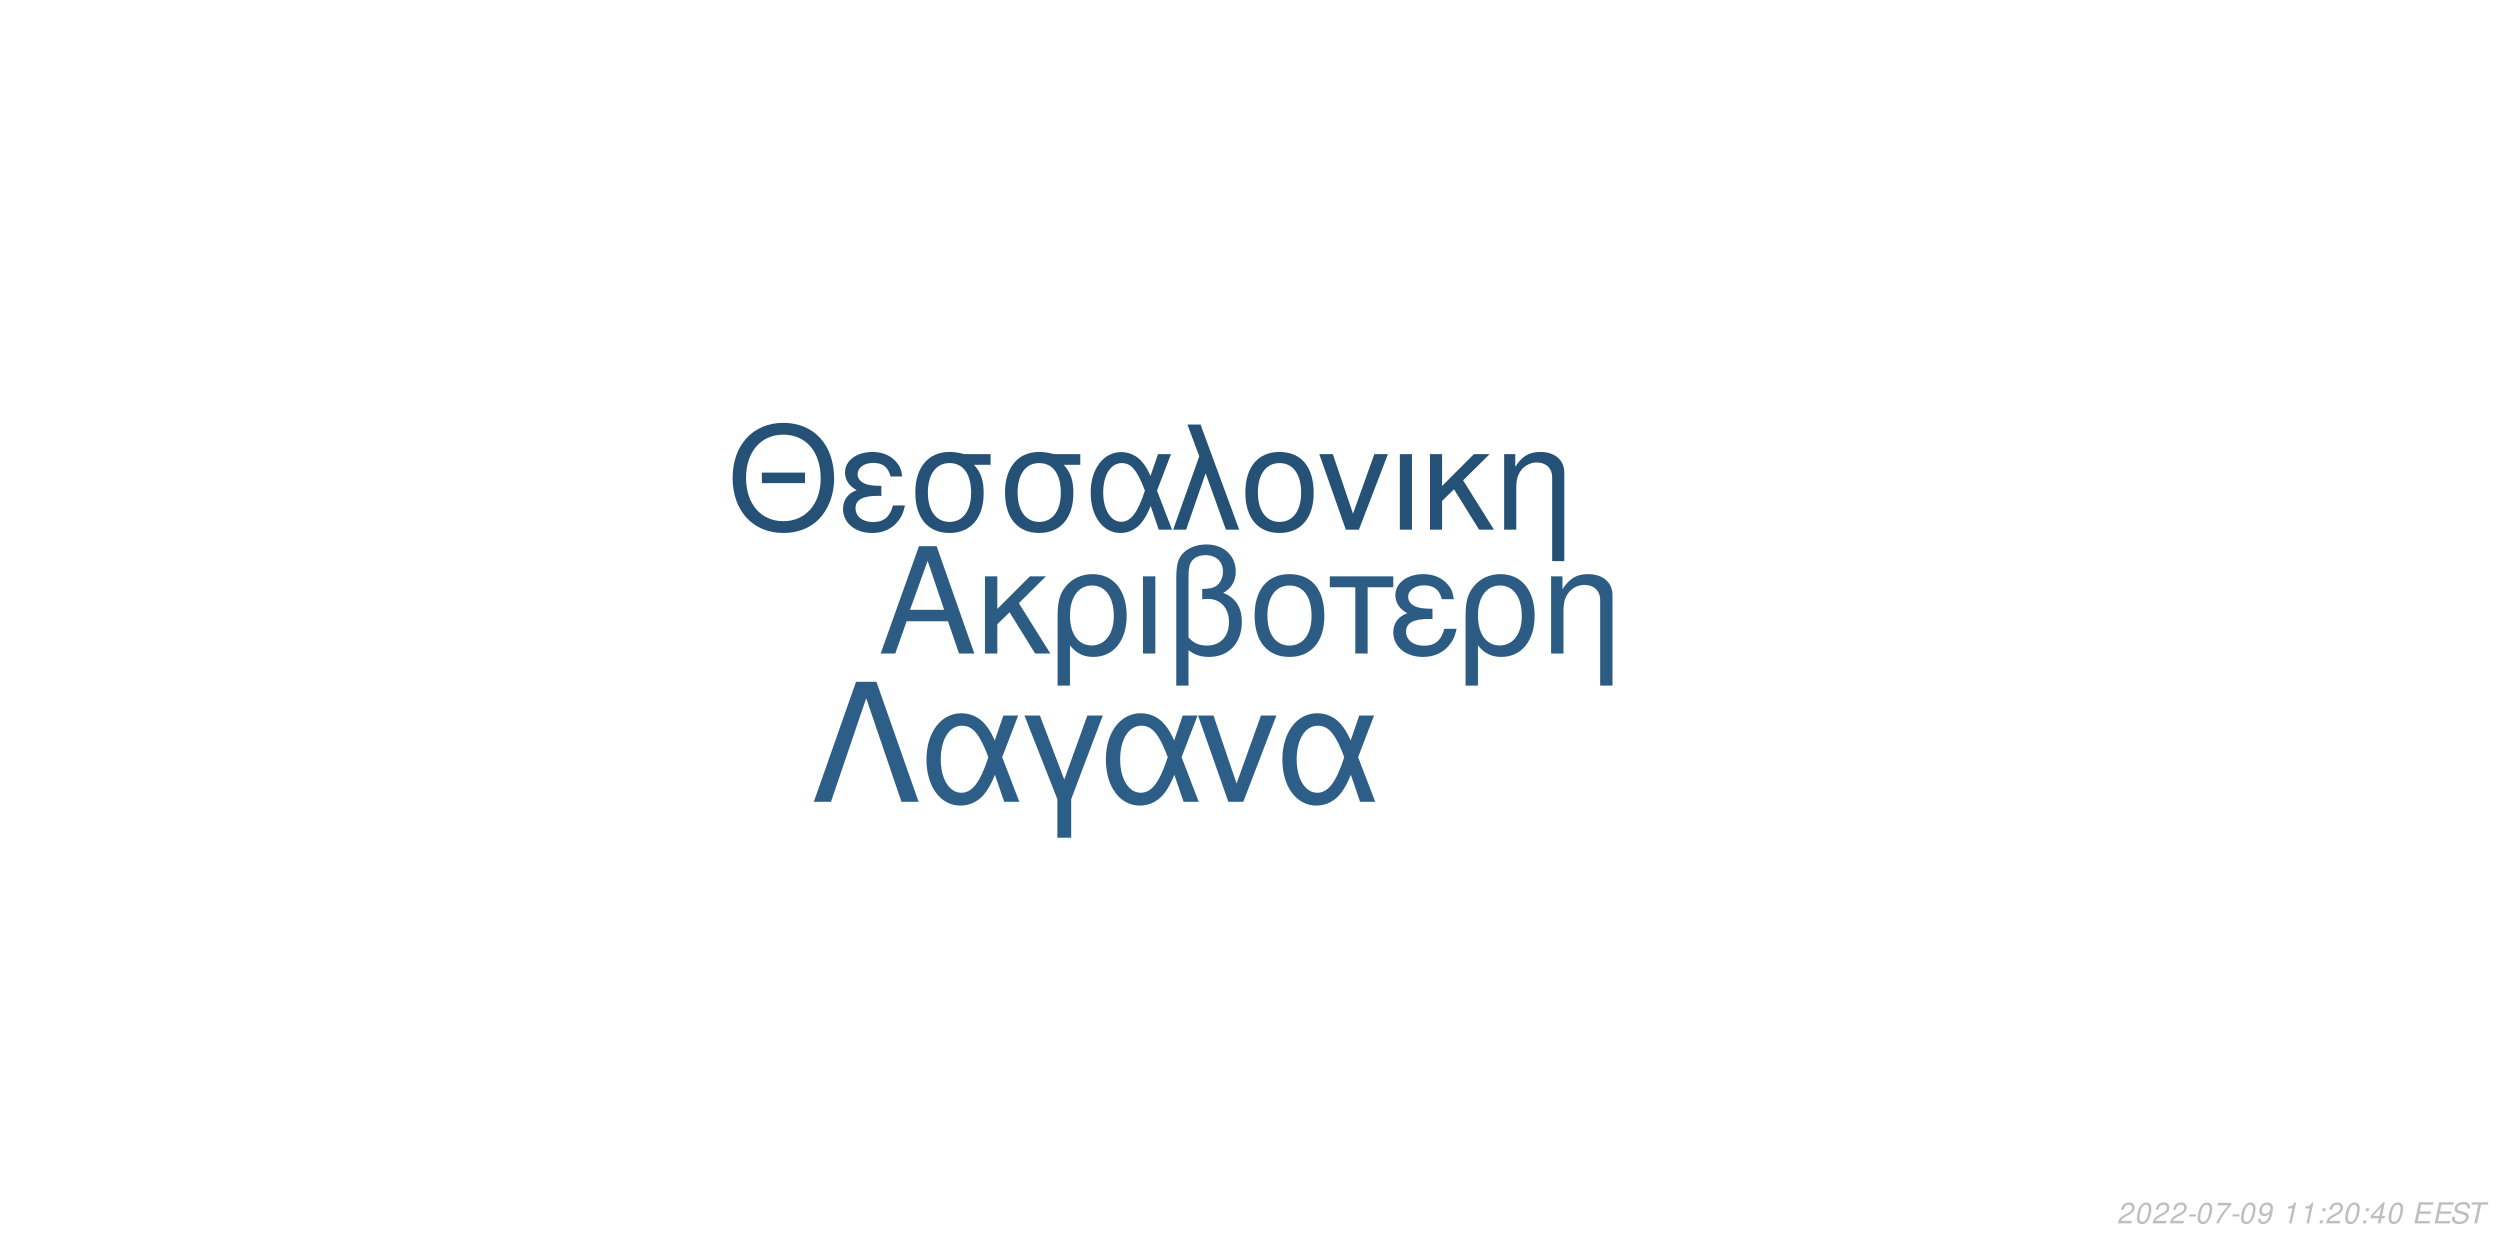
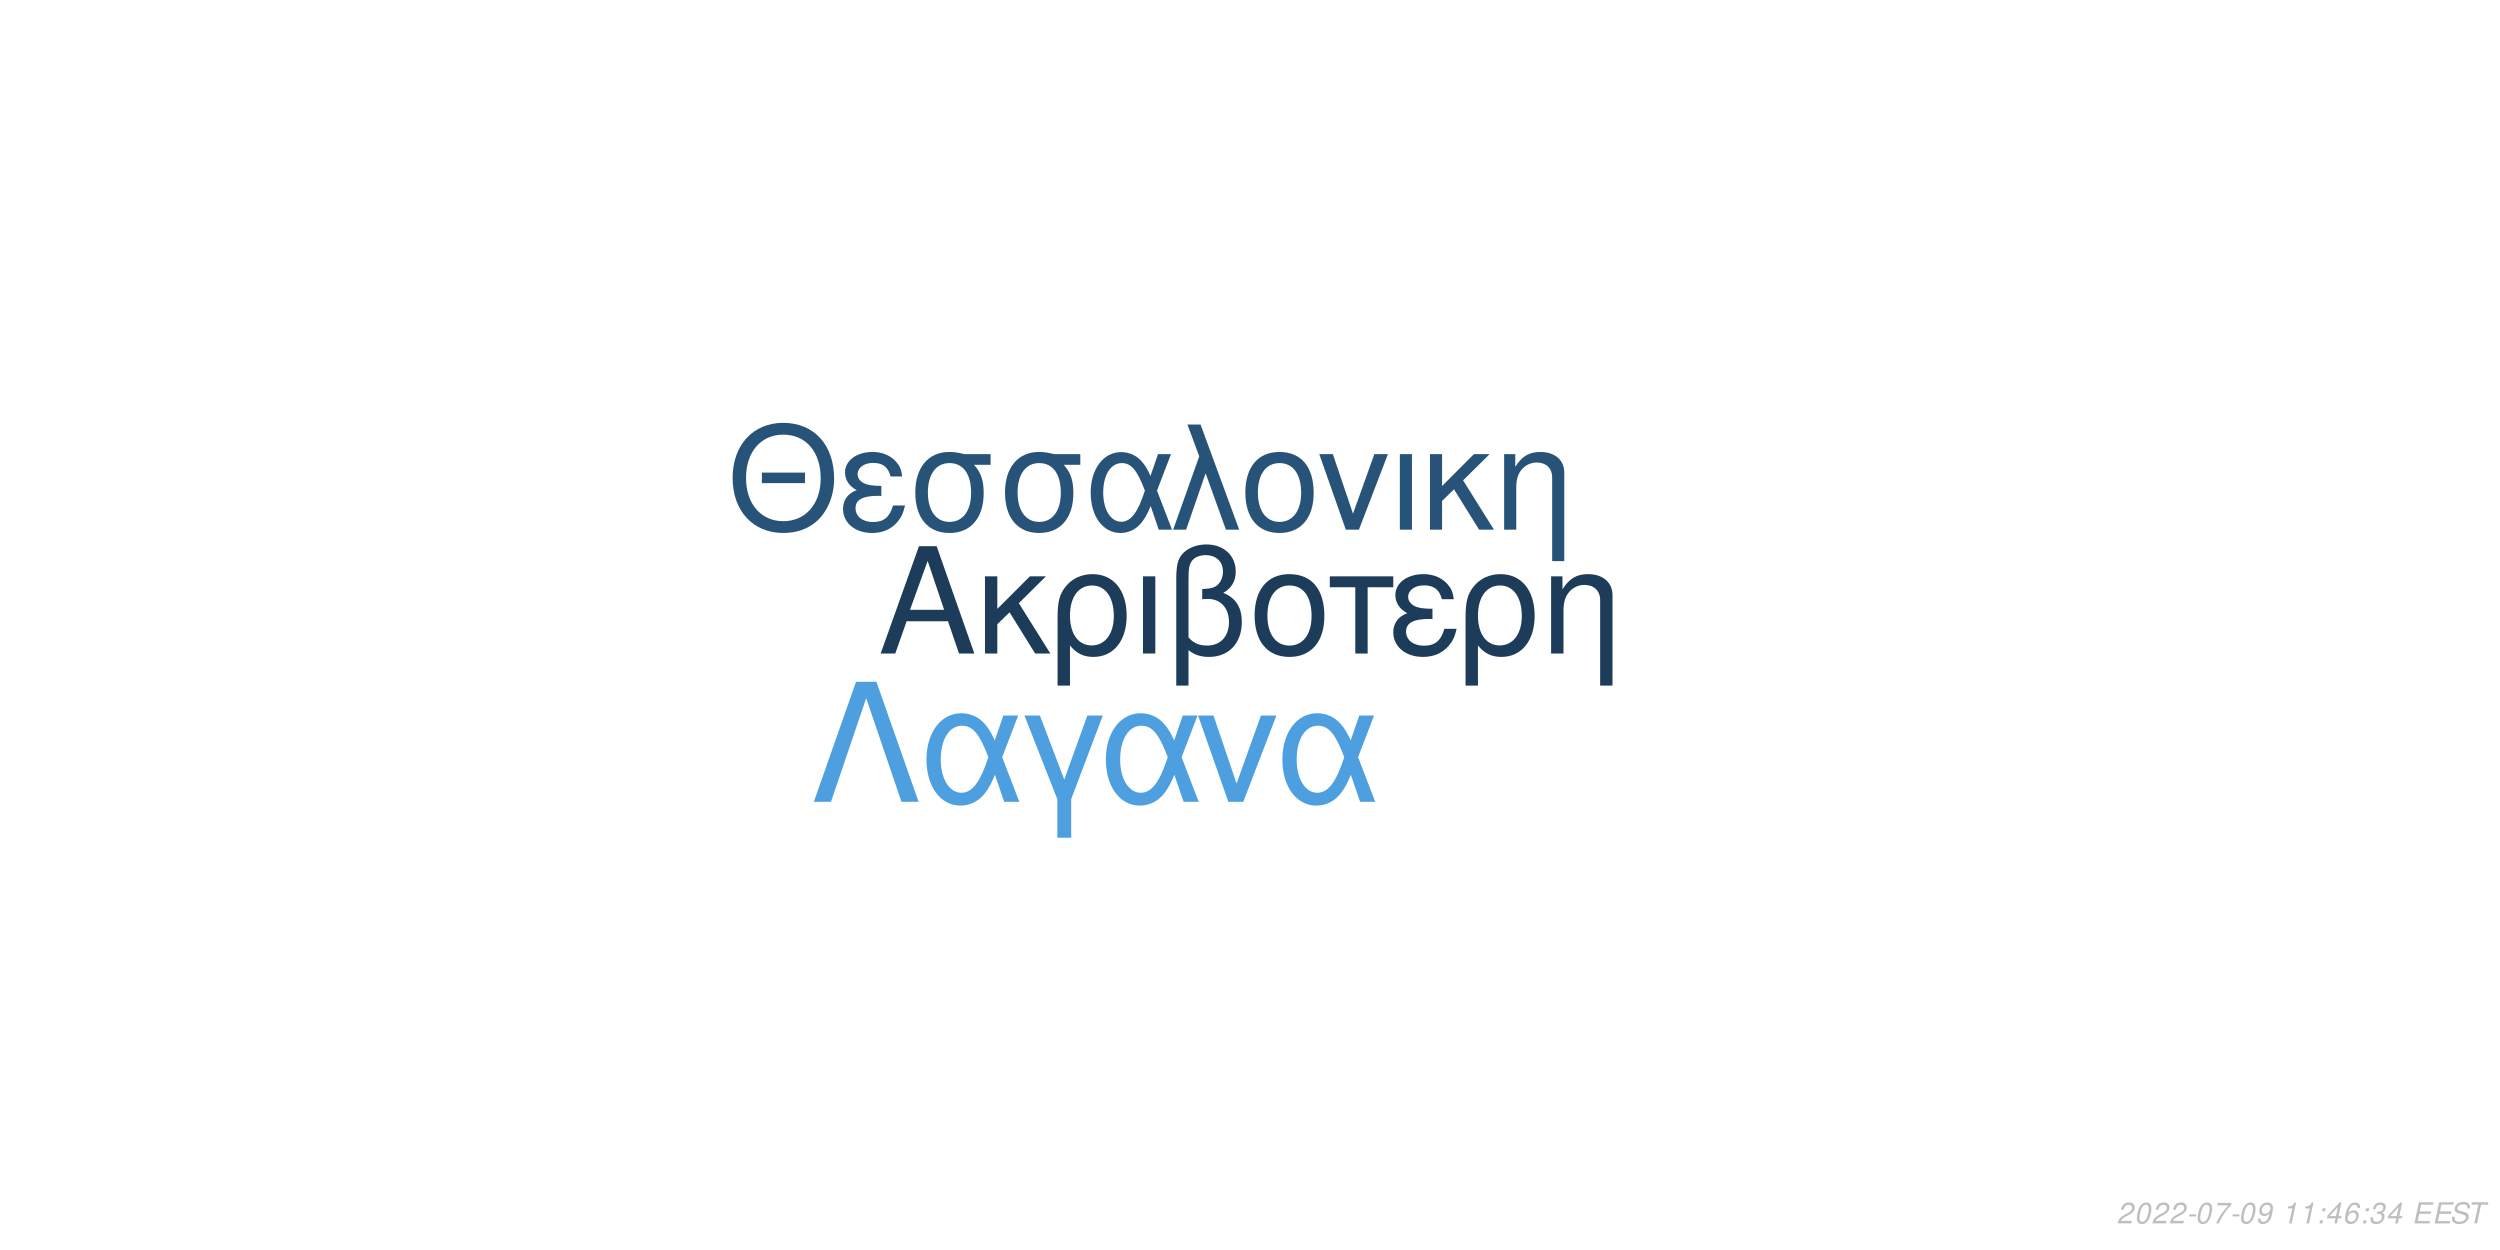
<svg xmlns="http://www.w3.org/2000/svg" xmlns:xlink="http://www.w3.org/1999/xlink" width="864pt" height="432pt" viewBox="0 0 864 432" version="1.1">
  <defs>
    <g>
      <symbol overflow="visible" id="glyph0-0">
        <path style="stroke:none;" d="" />
      </symbol>
      <symbol overflow="visible" id="glyph0-1">
        <path style="stroke:none;" d="M 24.125 -11.141 L 27.938 0 L 33.234 0 L 20.203 -37.094 L 14.094 -37.094 L 0.859 0 L 5.906 0 L 9.828 -11.141 Z M 22.797 -15.109 L 11 -15.109 L 17.094 -32.016 Z M 22.797 -15.109 " />
      </symbol>
      <symbol overflow="visible" id="glyph0-2">
        <path style="stroke:none;" d="M 7.172 -15.422 L 7.172 -26.672 L 2.906 -26.672 L 2.906 0 L 7.172 0 L 7.172 -10.125 L 11.406 -14.25 L 20.25 0 L 25.5 0 L 14.609 -17.406 L 23.969 -26.672 L 18.422 -26.672 Z M 7.172 -15.422 " />
      </symbol>
      <symbol overflow="visible" id="glyph0-3">
        <path style="stroke:none;" d="M 3 11.094 L 7.281 11.094 L 7.281 -2.797 C 9.516 -0.047 11.953 1.172 15.375 1.172 C 22.344 1.172 26.875 -4.422 26.875 -13.031 C 26.875 -21.891 22.297 -27.438 15.062 -27.438 C 11.297 -27.438 7.984 -25.906 5.797 -23.156 C 3.672 -20.516 3 -17.969 3 -12.359 Z M 14.906 -23.516 C 19.547 -23.516 22.438 -19.438 22.438 -12.922 C 22.438 -6.812 19.391 -2.797 14.812 -2.797 C 10.172 -2.797 7.281 -6.766 7.281 -13.125 C 7.281 -19.484 10.234 -23.516 14.906 -23.516 Z M 14.906 -23.516 " />
      </symbol>
      <symbol overflow="visible" id="glyph0-4">
        <path style="stroke:none;" d="M 3.516 0 L 7.781 0 L 7.781 -26.672 L 3.516 -26.672 Z M 3.516 0 " />
      </symbol>
      <symbol overflow="visible" id="glyph0-5">
        <path style="stroke:none;" d="M 4.016 11.094 L 8.25 11.094 L 8.25 -1.172 C 10.172 0.406 12.422 1.172 15.312 1.172 C 22.188 1.172 26.672 -3.609 26.672 -10.891 C 26.672 -15.984 24.578 -19.234 20.25 -20.969 C 23.109 -22.547 24.578 -25.031 24.578 -28.344 C 24.578 -33.844 20.406 -37.703 14.453 -37.703 C 10.938 -37.703 7.734 -36.391 6 -34.25 C 4.484 -32.422 4.016 -30.328 4.016 -25.391 Z M 8.25 -25.656 C 8.25 -29.359 8.5 -30.844 9.469 -32.062 C 10.375 -33.281 12.156 -34 14.094 -34 C 17.812 -34 20.156 -31.812 20.156 -28.297 C 20.156 -25.953 18.984 -23.812 17.297 -23.047 C 16.281 -22.547 15.469 -22.438 12.984 -22.297 L 12.984 -18.781 C 13.734 -18.828 14.344 -18.875 14.969 -18.875 C 19.344 -18.875 22.234 -15.719 22.234 -10.891 C 22.234 -5.906 19.281 -2.75 14.656 -2.75 C 11.953 -2.75 9.922 -3.609 8.25 -5.594 Z M 8.25 -25.656 " />
      </symbol>
      <symbol overflow="visible" id="glyph0-6">
        <path style="stroke:none;" d="M 14.094 -27.438 C 6.562 -27.438 2.094 -22.094 2.094 -13.125 C 2.094 -4.125 6.562 1.172 14.141 1.172 C 21.672 1.172 26.203 -4.172 26.203 -12.922 C 26.203 -22.188 21.828 -27.438 14.094 -27.438 Z M 14.141 -23.516 C 18.938 -23.516 21.781 -19.594 21.781 -12.984 C 21.781 -6.672 18.828 -2.75 14.141 -2.75 C 9.422 -2.75 6.516 -6.672 6.516 -13.125 C 6.516 -19.594 9.422 -23.516 14.141 -23.516 Z M 14.141 -23.516 " />
      </symbol>
      <symbol overflow="visible" id="glyph0-7">
        <path style="stroke:none;" d="M 7.891 0 L 12.156 0 L 12.156 -22.906 L 21.016 -22.906 L 21.016 -26.672 L -0.922 -26.672 L -0.922 -22.906 L 7.891 -22.906 Z M 7.891 0 " />
      </symbol>
      <symbol overflow="visible" id="glyph0-8">
        <path style="stroke:none;" d="M 14.562 -15.469 C 11.344 -15.469 9.562 -15.781 8.297 -16.438 C 6.922 -17.203 6.156 -18.328 6.156 -19.547 C 6.156 -21.891 8.453 -23.562 11.656 -23.562 C 15.062 -23.562 16.953 -22.094 17.812 -18.781 L 21.938 -18.781 C 21.578 -21.266 21.062 -22.5 19.797 -23.922 C 17.812 -26.203 14.906 -27.438 11.453 -27.438 C 5.797 -27.438 1.734 -24.375 1.734 -20.203 C 1.734 -17.609 3.156 -15.375 5.859 -13.938 C 2.797 -12.875 1.016 -10.484 1.016 -7.328 C 1.016 -2.391 5.297 1.172 11.25 1.172 C 14.969 1.172 17.906 -0.109 20.156 -2.641 C 21.578 -4.328 22.297 -5.797 22.906 -8.547 L 18.672 -8.547 C 17.5 -4.422 15.422 -2.703 11.609 -2.703 C 7.938 -2.703 5.438 -4.688 5.438 -7.578 C 5.438 -10.578 7.938 -11.953 13.484 -11.953 C 13.641 -11.953 14.094 -11.953 14.562 -11.906 Z M 14.562 -15.469 " />
      </symbol>
      <symbol overflow="visible" id="glyph0-9">
        <path style="stroke:none;" d="M 3.562 -26.672 L 3.562 0 L 7.844 0 L 7.844 -14.703 C 7.844 -17.906 8.5 -19.891 10.031 -21.531 C 11.406 -22.953 13.188 -23.719 15.062 -23.719 C 18.375 -23.719 20.516 -21.672 20.516 -18.469 L 20.516 11.094 L 24.781 11.094 L 24.781 -20.156 C 24.781 -24.578 21.469 -27.438 16.328 -27.438 C 12.359 -27.438 9.828 -25.906 7.484 -22.188 L 7.484 -26.672 Z M 3.562 -26.672 " />
      </symbol>
      <symbol overflow="visible" id="glyph1-0">
        <path style="stroke:none;" d="" />
      </symbol>
      <symbol overflow="visible" id="glyph1-1">
        <path style="stroke:none;" d="M 26.859 -19.734 L 11.953 -19.734 L 11.953 -16.094 L 26.859 -16.094 Z M 19.328 -36.922 C 8.922 -36.922 1.844 -29.25 1.844 -17.891 C 1.844 -6.484 8.875 1.141 19.391 1.141 C 23.812 1.141 27.703 -0.203 30.641 -2.688 C 34.578 -6.031 36.922 -11.656 36.922 -17.594 C 36.922 -29.297 30 -36.922 19.328 -36.922 Z M 19.328 -32.844 C 27.203 -32.844 32.281 -26.906 32.281 -17.688 C 32.281 -8.922 27.062 -2.938 19.391 -2.938 C 11.609 -2.938 6.484 -8.922 6.484 -17.891 C 6.484 -26.859 11.609 -32.844 19.328 -32.844 Z M 19.328 -32.844 " />
      </symbol>
      <symbol overflow="visible" id="glyph1-2">
        <path style="stroke:none;" d="M 14.25 -15.141 C 11.109 -15.141 9.375 -15.453 8.125 -16.094 C 6.781 -16.844 6.031 -17.938 6.031 -19.141 C 6.031 -21.422 8.266 -23.078 11.406 -23.078 C 14.75 -23.078 16.594 -21.625 17.438 -18.391 L 21.469 -18.391 C 21.125 -20.828 20.625 -22.031 19.391 -23.422 C 17.438 -25.656 14.594 -26.859 11.219 -26.859 C 5.688 -26.859 1.688 -23.875 1.688 -19.781 C 1.688 -17.234 3.094 -15.047 5.734 -13.656 C 2.734 -12.609 1 -10.266 1 -7.172 C 1 -2.344 5.188 1.141 11.016 1.141 C 14.656 1.141 17.547 -0.094 19.734 -2.594 C 21.125 -4.234 21.828 -5.688 22.422 -8.375 L 18.281 -8.375 C 17.141 -4.328 15.094 -2.641 11.359 -2.641 C 7.766 -2.641 5.328 -4.578 5.328 -7.422 C 5.328 -10.359 7.766 -11.703 13.203 -11.703 C 13.359 -11.703 13.797 -11.703 14.25 -11.656 Z M 14.25 -15.141 " />
      </symbol>
      <symbol overflow="visible" id="glyph1-3">
        <path style="stroke:none;" d="M 29 -26.109 L 19.938 -26.109 C 17.594 -26.703 16.438 -26.859 14.703 -26.859 C 7.469 -26.859 2.984 -21.469 2.984 -12.859 C 2.984 -4.031 7.375 1.141 14.797 1.141 C 22.172 1.141 26.609 -4.078 26.609 -12.656 C 26.609 -17.047 25.656 -19.828 23.266 -22.422 L 29 -22.422 Z M 14.797 -23.016 C 19.531 -23.016 22.266 -19.234 22.266 -12.75 C 22.266 -6.531 19.438 -2.688 14.797 -2.688 C 10.172 -2.688 7.328 -6.531 7.328 -12.859 C 7.328 -19.188 10.172 -23.016 14.797 -23.016 Z M 14.797 -23.016 " />
      </symbol>
      <symbol overflow="visible" id="glyph1-4">
        <path style="stroke:none;" d="M 29.344 -26.109 L 24.859 -26.109 L 22.266 -18.578 C 21.125 -21.031 20.484 -22.125 19.328 -23.469 C 17.547 -25.609 14.906 -26.812 12.156 -26.812 C 5.984 -26.812 1.594 -20.984 1.594 -12.812 C 1.594 -4.578 5.828 1.141 11.906 1.141 C 14.953 1.141 17.734 -0.344 19.625 -3.047 C 20.672 -4.531 21.281 -5.688 22.328 -8.172 L 25.109 0 L 29.703 0 L 24.516 -13.5 Z M 20.328 -13.5 C 17.891 -5.922 15.453 -2.734 12.156 -2.734 C 8.516 -2.734 5.922 -6.922 5.922 -12.812 C 5.922 -18.938 8.516 -23.016 12.359 -23.016 C 15.594 -23.016 17.688 -20.531 20.328 -13.5 Z M 20.328 -13.5 " />
      </symbol>
      <symbol overflow="visible" id="glyph1-5">
        <path style="stroke:none;" d="M 1.094 0 L 5.578 0 L 12.312 -19.484 L 19.328 0 L 23.922 0 L 10.562 -36.328 L 6.031 -36.328 L 10.109 -25.359 Z M 1.094 0 " />
      </symbol>
      <symbol overflow="visible" id="glyph1-6">
        <path style="stroke:none;" d="M 13.797 -26.859 C 6.422 -26.859 2.047 -21.625 2.047 -12.859 C 2.047 -4.031 6.422 1.141 13.859 1.141 C 21.234 1.141 25.656 -4.078 25.656 -12.656 C 25.656 -21.719 21.375 -26.859 13.797 -26.859 Z M 13.859 -23.016 C 18.531 -23.016 21.328 -19.188 21.328 -12.703 C 21.328 -6.531 18.438 -2.688 13.859 -2.688 C 9.219 -2.688 6.375 -6.531 6.375 -12.859 C 6.375 -19.188 9.219 -23.016 13.859 -23.016 Z M 13.859 -23.016 " />
      </symbol>
      <symbol overflow="visible" id="glyph1-7">
        <path style="stroke:none;" d="M 14.297 0 L 24.312 -26.109 L 19.625 -26.109 L 12.25 -5.531 L 5.281 -26.109 L 0.594 -26.109 L 9.766 0 Z M 14.297 0 " />
      </symbol>
      <symbol overflow="visible" id="glyph1-8">
        <path style="stroke:none;" d="M 3.438 0 L 7.625 0 L 7.625 -26.109 L 3.438 -26.109 Z M 3.438 0 " />
      </symbol>
      <symbol overflow="visible" id="glyph1-9">
        <path style="stroke:none;" d="M 7.031 -15.094 L 7.031 -26.109 L 2.844 -26.109 L 2.844 0 L 7.031 0 L 7.031 -9.922 L 11.156 -13.953 L 19.828 0 L 24.969 0 L 14.297 -17.047 L 23.469 -26.109 L 18.031 -26.109 Z M 7.031 -15.094 " />
      </symbol>
      <symbol overflow="visible" id="glyph1-10">
        <path style="stroke:none;" d="M 3.484 -26.109 L 3.484 0 L 7.672 0 L 7.672 -14.406 C 7.672 -17.547 8.328 -19.484 9.812 -21.078 C 11.156 -22.469 12.906 -23.219 14.75 -23.219 C 17.984 -23.219 20.078 -21.234 20.078 -18.094 L 20.078 10.859 L 24.266 10.859 L 24.266 -19.734 C 24.266 -24.062 21.031 -26.859 16 -26.859 C 12.109 -26.859 9.609 -25.359 7.328 -21.719 L 7.328 -26.109 Z M 3.484 -26.109 " />
      </symbol>
      <symbol overflow="visible" id="glyph2-0">
        <path style="stroke:none;" d="" />
      </symbol>
      <symbol overflow="visible" id="glyph2-1">
        <path style="stroke:none;" d="M 22.531 -41.484 L 15.484 -41.484 L 0.906 0 L 6.828 0 L 19 -35.797 L 31.188 0 L 37.109 0 Z M 22.531 -41.484 " />
      </symbol>
      <symbol overflow="visible" id="glyph2-2">
        <path style="stroke:none;" d="M 33.516 -29.812 L 28.391 -29.812 L 25.438 -21.219 C 24.125 -24.016 23.391 -25.266 22.078 -26.797 C 20.031 -29.25 17.016 -30.609 13.891 -30.609 C 6.828 -30.609 1.828 -23.953 1.828 -14.625 C 1.828 -5.234 6.656 1.312 13.594 1.312 C 17.078 1.312 20.266 -0.391 22.422 -3.469 C 23.609 -5.172 24.297 -6.484 25.5 -9.328 L 28.688 0 L 33.922 0 L 28 -15.422 Z M 23.219 -15.422 C 20.422 -6.766 17.641 -3.125 13.891 -3.125 C 9.734 -3.125 6.766 -7.906 6.766 -14.625 C 6.766 -21.625 9.734 -26.297 14.109 -26.297 C 17.812 -26.297 20.203 -23.453 23.219 -15.422 Z M 23.219 -15.422 " />
      </symbol>
      <symbol overflow="visible" id="glyph2-3">
        <path style="stroke:none;" d="M 12.062 12.406 L 16.844 12.406 L 16.844 -0.906 L 27.766 -29.812 L 22.422 -29.812 L 14.453 -7.688 L 6.031 -29.812 L 0.688 -29.812 L 12.062 -0.906 Z M 12.062 12.406 " />
      </symbol>
      <symbol overflow="visible" id="glyph2-4">
        <path style="stroke:none;" d="M 16.328 0 L 27.766 -29.812 L 22.422 -29.812 L 14 -6.312 L 6.031 -29.812 L 0.688 -29.812 L 11.156 0 Z M 16.328 0 " />
      </symbol>
      <symbol overflow="visible" id="glyph3-0">
        <path style="stroke:none;" d="" />
      </symbol>
      <symbol overflow="visible" id="glyph3-1">
        <path style="stroke:none;" d="M 5.234 -0.875 L 1.469 -0.875 C 1.641 -1.375 2.203 -1.891 3.109 -2.344 L 4.234 -2.938 C 5.562 -3.625 6.219 -4.469 6.219 -5.484 C 6.219 -5.938 6.062 -6.359 5.797 -6.656 C 5.469 -7.047 4.984 -7.234 4.312 -7.234 C 2.766 -7.234 1.891 -6.453 1.484 -4.734 L 2.375 -4.734 C 2.484 -5.188 2.609 -5.484 2.797 -5.75 C 3.094 -6.203 3.609 -6.453 4.188 -6.453 C 4.891 -6.453 5.344 -6.031 5.344 -5.375 C 5.344 -4.703 4.859 -4.094 4.016 -3.656 L 2.984 -3.125 C 1.234 -2.188 0.797 -1.656 0.344 -0.016 L 5.047 -0.016 Z M 5.234 -0.875 " />
      </symbol>
      <symbol overflow="visible" id="glyph3-2">
        <path style="stroke:none;" d="M 4.203 -7.234 C 3.375 -7.234 2.688 -6.812 2.125 -5.984 C 1.484 -5.047 0.984 -3.188 0.984 -1.734 C 0.984 -1.109 1.172 -0.562 1.484 -0.266 C 1.797 0.047 2.281 0.234 2.766 0.234 C 3.625 0.234 4.281 -0.156 4.859 -1.016 C 5.516 -1.953 6 -3.797 6 -5.266 C 6 -6.5 5.328 -7.234 4.203 -7.234 Z M 4.094 -6.453 C 4.734 -6.453 5.125 -5.984 5.125 -5.156 C 5.125 -4.203 4.781 -2.625 4.406 -1.812 C 3.984 -0.938 3.516 -0.547 2.875 -0.547 C 2.25 -0.547 1.875 -1.031 1.875 -1.828 C 1.875 -2.797 2.203 -4.344 2.594 -5.203 C 2.984 -6.047 3.453 -6.453 4.094 -6.453 Z M 4.094 -6.453 " />
      </symbol>
      <symbol overflow="visible" id="glyph3-3">
        <path style="stroke:none;" d="M 3.516 -3.125 L 1.125 -3.125 L 0.969 -2.406 L 3.359 -2.406 Z M 3.516 -3.125 " />
      </symbol>
      <symbol overflow="visible" id="glyph3-4">
        <path style="stroke:none;" d="M 6.703 -7.094 L 1.953 -7.094 L 1.766 -6.219 L 5.594 -6.219 C 3.344 -3.688 2.266 -2.109 1.375 0 L 2.344 0 C 3.031 -1.906 4.828 -4.594 6.547 -6.281 Z M 6.703 -7.094 " />
      </symbol>
      <symbol overflow="visible" id="glyph3-5">
        <path style="stroke:none;" d="M 0.844 -1.656 C 0.844 -1.547 0.844 -1.438 0.844 -1.375 C 0.844 -0.406 1.531 0.234 2.578 0.234 C 3.203 0.234 3.766 0.016 4.297 -0.438 C 4.938 -1 5.312 -1.656 5.594 -2.719 C 5.844 -3.672 6.016 -4.766 6.016 -5.375 C 6.016 -5.844 5.844 -6.328 5.547 -6.656 C 5.203 -7.031 4.703 -7.234 4.062 -7.234 C 2.516 -7.234 1.297 -5.938 1.297 -4.266 C 1.297 -3.203 1.984 -2.547 3.047 -2.547 C 3.484 -2.547 3.953 -2.672 4.281 -2.891 C 4.406 -2.984 4.547 -3.078 4.828 -3.344 C 4.438 -1.484 3.703 -0.547 2.703 -0.547 C 2.109 -0.547 1.719 -0.938 1.719 -1.547 L 1.719 -1.656 Z M 3.953 -6.453 C 4.625 -6.453 5.141 -5.953 5.141 -5.281 C 5.141 -4.188 4.312 -3.312 3.297 -3.312 C 2.594 -3.312 2.172 -3.734 2.172 -4.453 C 2.172 -5.562 2.984 -6.453 3.953 -6.453 Z M 3.953 -6.453 " />
      </symbol>
      <symbol overflow="visible" id="glyph3-6">
        <path style="stroke:none;" d="" />
      </symbol>
      <symbol overflow="visible" id="glyph3-7">
        <path style="stroke:none;" d="M 3.703 -5.188 L 2.594 0 L 3.469 0 L 5.016 -7.234 L 4.438 -7.234 C 3.906 -6.156 3.688 -6.016 2.234 -5.812 L 2.109 -5.188 Z M 3.703 -5.188 " />
      </symbol>
      <symbol overflow="visible" id="glyph3-8">
        <path style="stroke:none;" d="M 2.359 -1.031 L 1.312 -1.031 L 1.094 0 L 2.141 0 Z M 3.266 -5.234 L 2.219 -5.234 L 2 -4.203 L 3.047 -4.203 Z M 3.266 -5.234 " />
      </symbol>
      <symbol overflow="visible" id="glyph3-9">
        <path style="stroke:none;" d="M 3.625 -1.75 L 3.266 0 L 4.141 0 L 4.516 -1.75 L 5.562 -1.75 L 5.734 -2.531 L 4.688 -2.531 L 5.688 -7.234 L 5.016 -7.234 L 0.844 -2.672 L 0.641 -1.75 Z M 3.797 -2.531 L 1.594 -2.531 L 4.469 -5.703 Z M 3.797 -2.531 " />
      </symbol>
      <symbol overflow="visible" id="glyph3-10">
+         <path style="stroke:none;" d="M 6.125 -5.344 L 6.141 -5.625 C 6.141 -6.609 5.453 -7.234 4.391 -7.234 C 3.438 -7.234 2.641 -6.719 2.016 -5.703 C 1.422 -4.781 0.938 -2.953 0.938 -1.688 C 0.938 -0.516 1.688 0.234 2.859 0.234 C 3.703 0.234 4.438 -0.156 5 -0.875 C 5.406 -1.422 5.672 -2.156 5.672 -2.766 C 5.672 -3.812 4.969 -4.5 3.906 -4.5 C 3.234 -4.5 2.672 -4.234 2.094 -3.625 C 2.406 -5.375 3.234 -6.453 4.25 -6.453 C 4.703 -6.453 5.062 -6.234 5.172 -5.844 C 5.203 -5.719 5.234 -5.578 5.25 -5.344 Z M 3.656 -3.734 C 4.344 -3.734 4.797 -3.281 4.797 -2.625 C 4.797 -1.469 3.984 -0.547 2.984 -0.547 C 2.297 -0.547 1.812 -1.047 1.812 -1.766 C 1.812 -2.859 2.625 -3.734 3.656 -3.734 Z M 3.656 -3.734 " />
+       </symbol>
+       <symbol overflow="visible" id="glyph3-11">
+         <path style="stroke:none;" d="M 2.922 -3.312 C 3.125 -3.344 3.234 -3.344 3.375 -3.344 C 4.203 -3.344 4.688 -3 4.688 -2.406 C 4.688 -1.312 3.906 -0.547 2.781 -0.547 C 2.047 -0.547 1.594 -0.938 1.594 -1.562 C 1.594 -1.719 1.609 -1.844 1.656 -2.094 L 0.766 -2.094 C 0.734 -1.797 0.719 -1.641 0.719 -1.469 C 0.719 -0.375 1.406 0.234 2.641 0.234 C 3.547 0.234 4.297 -0.078 4.812 -0.656 C 5.266 -1.156 5.562 -1.875 5.562 -2.547 C 5.562 -3.125 5.344 -3.453 4.797 -3.734 C 5.641 -4.234 6.016 -4.844 6.016 -5.734 C 6.016 -6.656 5.312 -7.234 4.203 -7.234 C 3.375 -7.234 2.672 -6.938 2.188 -6.375 C 1.891 -6.031 1.703 -5.641 1.516 -4.906 L 2.391 -4.906 C 2.5 -5.359 2.594 -5.594 2.734 -5.812 C 3.047 -6.234 3.516 -6.453 4.078 -6.453 C 4.734 -6.453 5.141 -6.125 5.141 -5.578 C 5.141 -5.188 5.016 -4.797 4.797 -4.547 C 4.516 -4.234 4 -4.062 3.266 -4.062 L 3.078 -4.062 Z M 2.922 -3.312 " />
+       </symbol>
+       <symbol overflow="visible" id="glyph3-12">
        <path style="stroke:none;" d="M 2.547 -3.312 L 6.5 -3.312 L 6.688 -4.141 L 2.719 -4.141 L 3.219 -6.469 L 7.344 -6.469 L 7.516 -7.297 L 2.453 -7.297 L 0.906 0 L 6.125 0 L 6.297 -0.812 L 2.016 -0.812 Z M 2.547 -3.312 " />
      </symbol>
-       <symbol overflow="visible" id="glyph3-11">
+       <symbol overflow="visible" id="glyph3-13">
        <path style="stroke:none;" d="M 7.062 -5.156 C 7.125 -5.438 7.141 -5.562 7.141 -5.703 C 7.141 -6.156 6.938 -6.594 6.594 -6.891 C 6.188 -7.25 5.656 -7.406 4.875 -7.406 C 3.844 -7.406 3.047 -7.125 2.5 -6.562 C 2.094 -6.141 1.781 -5.438 1.781 -4.922 C 1.781 -4.297 2.219 -3.766 2.891 -3.562 L 4.594 -3.094 C 5.406 -2.859 5.734 -2.578 5.734 -2.094 C 5.734 -1.781 5.547 -1.406 5.266 -1.141 C 4.844 -0.766 4.266 -0.578 3.453 -0.578 C 2.328 -0.578 1.812 -0.984 1.812 -1.906 C 1.812 -2.047 1.812 -2.125 1.844 -2.312 L 0.984 -2.312 C 0.906 -2.062 0.891 -1.906 0.891 -1.688 C 0.891 -0.484 1.797 0.234 3.297 0.234 C 4.359 0.234 5.234 -0.062 5.812 -0.609 C 6.344 -1.078 6.688 -1.797 6.688 -2.375 C 6.688 -2.641 6.609 -2.906 6.453 -3.156 C 6.234 -3.5 5.938 -3.703 5.469 -3.828 L 3.75 -4.312 C 2.984 -4.547 2.734 -4.734 2.734 -5.188 C 2.734 -5.547 2.875 -5.844 3.188 -6.109 C 3.547 -6.438 4.031 -6.594 4.703 -6.594 C 5.266 -6.594 5.688 -6.484 5.906 -6.297 C 6.094 -6.125 6.219 -5.797 6.219 -5.516 C 6.219 -5.422 6.203 -5.344 6.188 -5.156 Z M 7.062 -5.156 " />
      </symbol>
-       <symbol overflow="visible" id="glyph3-12">
+       <symbol overflow="visible" id="glyph3-14">
        <path style="stroke:none;" d="M 4.938 -6.469 L 7.312 -6.469 L 7.484 -7.297 L 1.75 -7.297 L 1.578 -6.469 L 3.984 -6.469 L 2.609 0 L 3.547 0 Z M 4.938 -6.469 " />
      </symbol>
    </g>
  </defs>
  <g id="surface1">
    <rect x="0" y="0" width="864" height="432" style="fill:rgb(100%,100%,100%);fill-opacity:1;stroke:none;" />
-     <g style="fill:rgb(17.255%,36.078%,51.765%);fill-opacity:1;">
+     <g style="fill:rgb(10.98%,23.529%,35.294%);fill-opacity:1;">
      <use xlink:href="#glyph0-1" x="303.5" y="225.861" />
      <use xlink:href="#glyph0-2" x="337.5" y="225.861" />
      <use xlink:href="#glyph0-3" x="362.5" y="225.861" />
      <use xlink:href="#glyph0-4" x="391.5" y="225.861" />
      <use xlink:href="#glyph0-5" x="402.5" y="225.861" />
      <use xlink:href="#glyph0-6" x="431.5" y="225.861" />
      <use xlink:href="#glyph0-7" x="460.5" y="225.861" />
      <use xlink:href="#glyph0-8" x="480.5" y="225.861" />
      <use xlink:href="#glyph0-3" x="503.5" y="225.861" />
      <use xlink:href="#glyph0-9" x="532.5" y="225.861" />
    </g>
-     <g style="fill:rgb(14.902%,31.765%,46.275%);fill-opacity:1;">
+     <g style="fill:rgb(15.294%,32.549%,47.451%);fill-opacity:1;">
      <use xlink:href="#glyph1-1" x="251.348" y="183.058" />
      <use xlink:href="#glyph1-2" x="290.348" y="183.058" />
      <use xlink:href="#glyph1-3" x="313.348" y="183.058" />
      <use xlink:href="#glyph1-3" x="344.348" y="183.058" />
      <use xlink:href="#glyph1-4" x="375.348" y="183.058" />
      <use xlink:href="#glyph1-5" x="404.348" y="183.058" />
      <use xlink:href="#glyph1-6" x="428.348" y="183.058" />
      <use xlink:href="#glyph1-7" x="455.348" y="183.058" />
      <use xlink:href="#glyph1-8" x="480.348" y="183.058" />
      <use xlink:href="#glyph1-9" x="491.348" y="183.058" />
      <use xlink:href="#glyph1-10" x="516.348" y="183.058" />
    </g>
-     <g style="fill:rgb(17.647%,36.863%,53.333%);fill-opacity:1;">
+     <g style="fill:rgb(30.196%,62.353%,87.451%);fill-opacity:1;">
      <use xlink:href="#glyph2-1" x="280.359" y="277.105" />
      <use xlink:href="#glyph2-2" x="318.359" y="277.105" />
      <use xlink:href="#glyph2-3" x="353.359" y="277.105" />
      <use xlink:href="#glyph2-2" x="380.359" y="277.105" />
      <use xlink:href="#glyph2-4" x="413.359" y="277.105" />
      <use xlink:href="#glyph2-2" x="441.359" y="277.105" />
    </g>
    <g style="fill:rgb(74.51%,74.51%,74.51%);fill-opacity:1;">
      <use xlink:href="#glyph3-1" x="731.52" y="422.81" />
      <use xlink:href="#glyph3-2" x="737.52" y="422.81" />
      <use xlink:href="#glyph3-1" x="743.52" y="422.81" />
      <use xlink:href="#glyph3-1" x="749.52" y="422.81" />
      <use xlink:href="#glyph3-3" x="755.52" y="422.81" />
      <use xlink:href="#glyph3-2" x="758.52" y="422.81" />
      <use xlink:href="#glyph3-4" x="764.52" y="422.81" />
      <use xlink:href="#glyph3-3" x="770.52" y="422.81" />
      <use xlink:href="#glyph3-2" x="773.52" y="422.81" />
      <use xlink:href="#glyph3-5" x="779.52" y="422.81" />
      <use xlink:href="#glyph3-6" x="785.52" y="422.81" />
      <use xlink:href="#glyph3-7" x="788.52" y="422.81" />
      <use xlink:href="#glyph3-7" x="794.52" y="422.81" />
      <use xlink:href="#glyph3-8" x="800.52" y="422.81" />
-       <use xlink:href="#glyph3-1" x="803.52" y="422.81" />
-       <use xlink:href="#glyph3-2" x="809.52" y="422.81" />
+       <use xlink:href="#glyph3-9" x="803.52" y="422.81" />
+       <use xlink:href="#glyph3-10" x="809.52" y="422.81" />
      <use xlink:href="#glyph3-8" x="815.52" y="422.81" />
-       <use xlink:href="#glyph3-9" x="818.52" y="422.81" />
-       <use xlink:href="#glyph3-2" x="824.52" y="422.81" />
+       <use xlink:href="#glyph3-11" x="818.52" y="422.81" />
+       <use xlink:href="#glyph3-9" x="824.52" y="422.81" />
      <use xlink:href="#glyph3-6" x="830.52" y="422.81" />
-       <use xlink:href="#glyph3-10" x="833.52" y="422.81" />
-       <use xlink:href="#glyph3-10" x="840.52" y="422.81" />
-       <use xlink:href="#glyph3-11" x="846.52" y="422.81" />
-       <use xlink:href="#glyph3-12" x="852.52" y="422.81" />
+       <use xlink:href="#glyph3-12" x="833.52" y="422.81" />
+       <use xlink:href="#glyph3-12" x="840.52" y="422.81" />
+       <use xlink:href="#glyph3-13" x="846.52" y="422.81" />
+       <use xlink:href="#glyph3-14" x="852.52" y="422.81" />
    </g>
  </g>
</svg>
